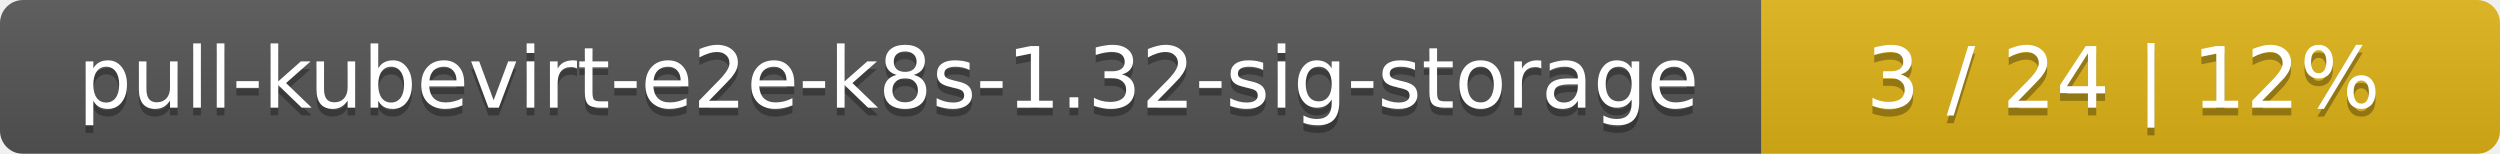
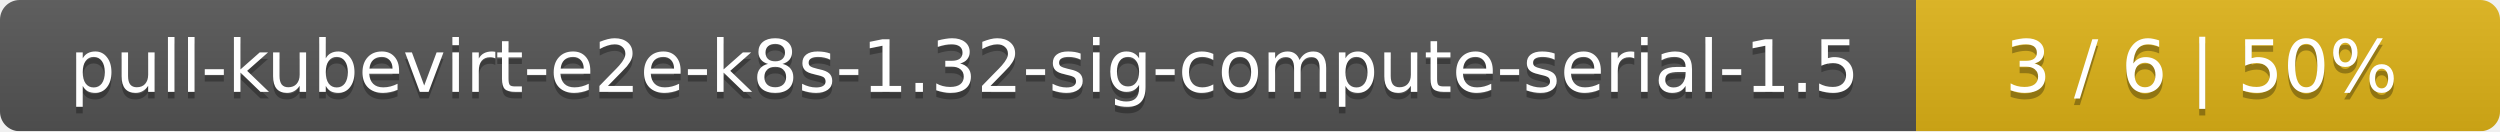
- <svg xmlns="http://www.w3.org/2000/svg" width="325" height="20">
+ <svg xmlns="http://www.w3.org/2000/svg" width="381" height="20">
  <linearGradient id="smooth" x2="0" y2="100%">
    <stop offset="0" stop-color="#bbb" stop-opacity=".1" />
    <stop offset="1" stop-opacity=".1" />
  </linearGradient>
  <mask id="round">
-     <rect width="325" height="20" rx="3" fill="#fff" />
+     <rect width="381" height="20" rx="3" fill="#fff" />
  </mask>
  <g mask="url(#round)">
-     <rect width="229" height="20" fill="#555" />
-     <rect x="229" width="96" height="20" fill="#dfb317" />
-     <rect width="325" height="20" fill="url(#smooth)" />
+     <rect width="292" height="20" fill="#555" />
+     <rect x="292" width="89" height="20" fill="#dfb317" />
+     <rect width="381" height="20" fill="url(#smooth)" />
  </g>
  <g fill="#fff" text-anchor="middle" font-family="DejaVu Sans,Verdana,Geneva,sans-serif" font-size="11">
-     <text x="115.5" y="15" fill="#010101" fill-opacity=".3">pull-kubevirt-e2e-k8s-1.32-sig-storage</text>
-     <text x="115.5" y="14">pull-kubevirt-e2e-k8s-1.32-sig-storage</text>
-     <text x="276" y="15" fill="#010101" fill-opacity=".3">3 / 24    |    12%</text>
-     <text x="276" y="14">3 / 24    |    12%</text>
+     <text x="147" y="15" fill="#010101" fill-opacity=".3">pull-kubevirt-e2e-k8s-1.32-sig-compute-serial-1.5</text>
+     <text x="147" y="14">pull-kubevirt-e2e-k8s-1.32-sig-compute-serial-1.5</text>
+     <text x="335.5" y="15" fill="#010101" fill-opacity=".3">3 / 6    |    50%</text>
+     <text x="335.5" y="14">3 / 6    |    50%</text>
  </g>
</svg>
